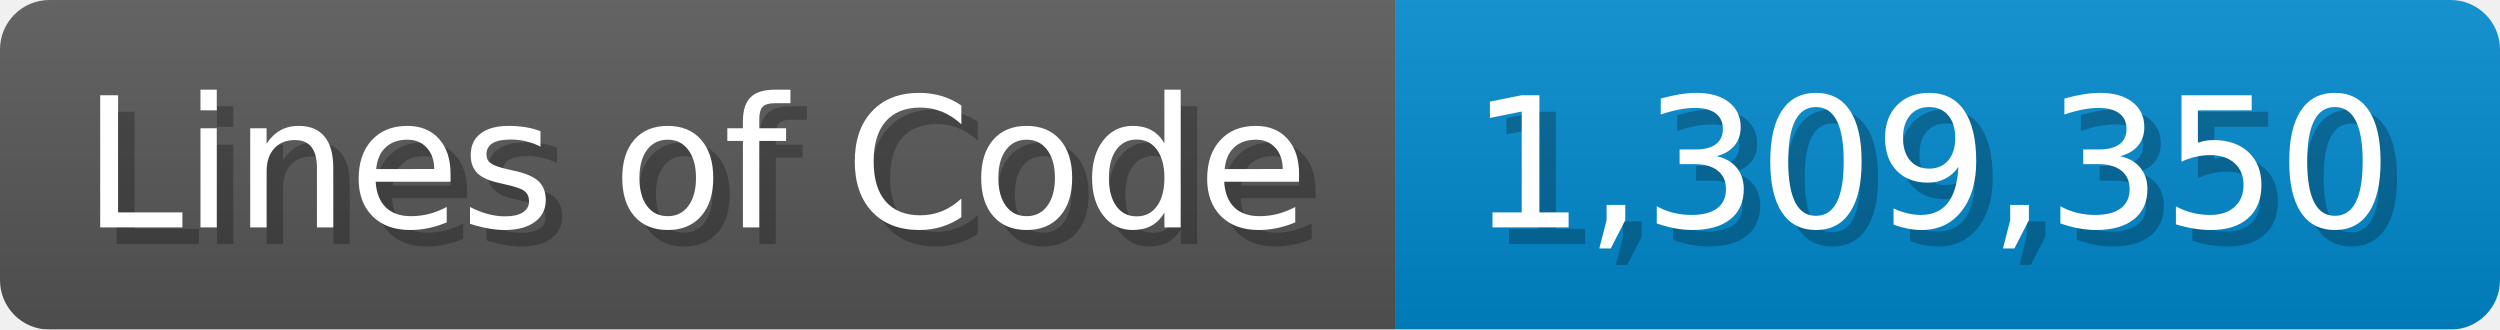
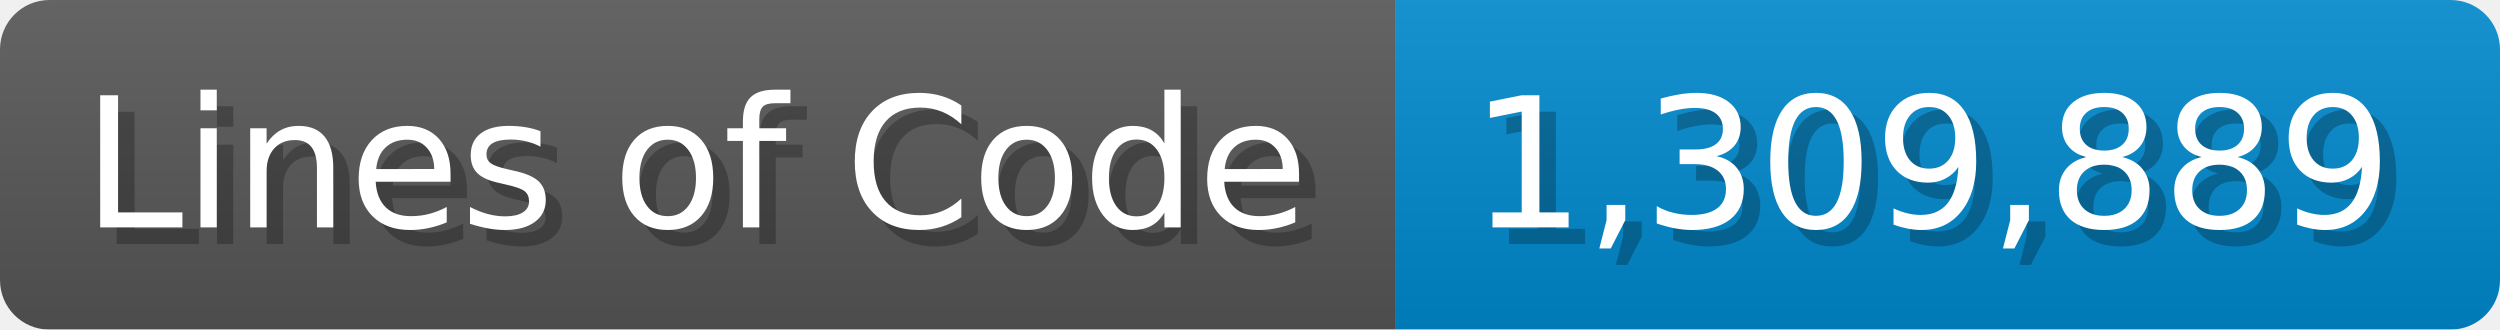
<svg xmlns="http://www.w3.org/2000/svg" width="151.7" height="20" viewBox="0 0 1517 200">
  <linearGradient id="a" x2="0" y2="100%">
    <stop offset="0" stop-opacity=".1" stop-color="#EEE" />
    <stop offset="1" stop-opacity=".1" />
  </linearGradient>
  <mask id="m">
    <rect width="1517" height="200" rx="30" fill="#FFF" />
  </mask>
  <g mask="url(#m)">
    <rect width="847" height="200" fill="#555" />
    <rect width="670" height="200" fill="#08C" x="847" />
    <rect width="1517" height="200" fill="url(#a)" />
  </g>
  <g fill="#fff" text-anchor="start" font-family="Verdana,DejaVu Sans,sans-serif" font-size="110">
    <text x="60" y="148" textLength="747" fill="#000" opacity="0.25">Lines of Code</text>
    <text x="50" y="138" textLength="747">Lines of Code</text>
-     <text x="902" y="148" textLength="570" fill="#000" opacity="0.25">1,309,350</text>
-     <text x="892" y="138" textLength="570">1,309,350</text>
+     <text x="902" y="148" textLength="570" fill="#000" opacity="0.25">1,309,889</text>
+     <text x="892" y="138" textLength="570">1,309,889</text>
  </g>
</svg>
